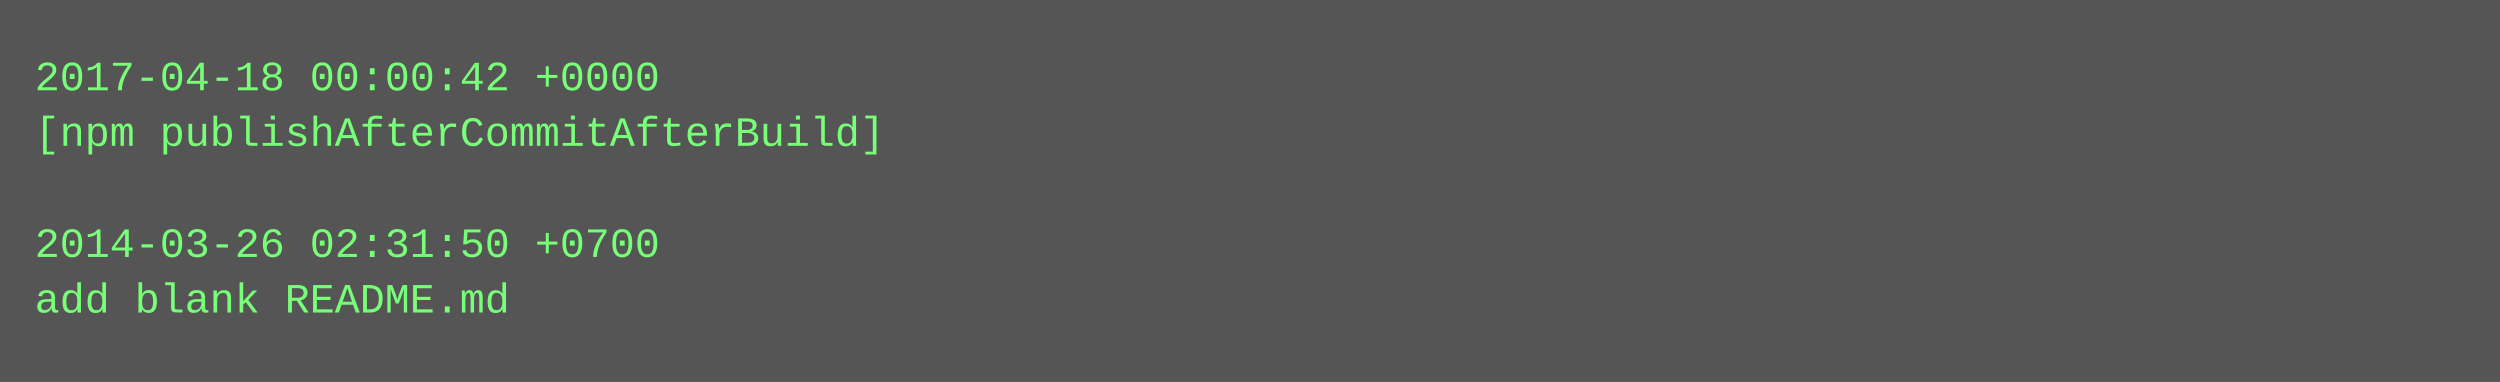
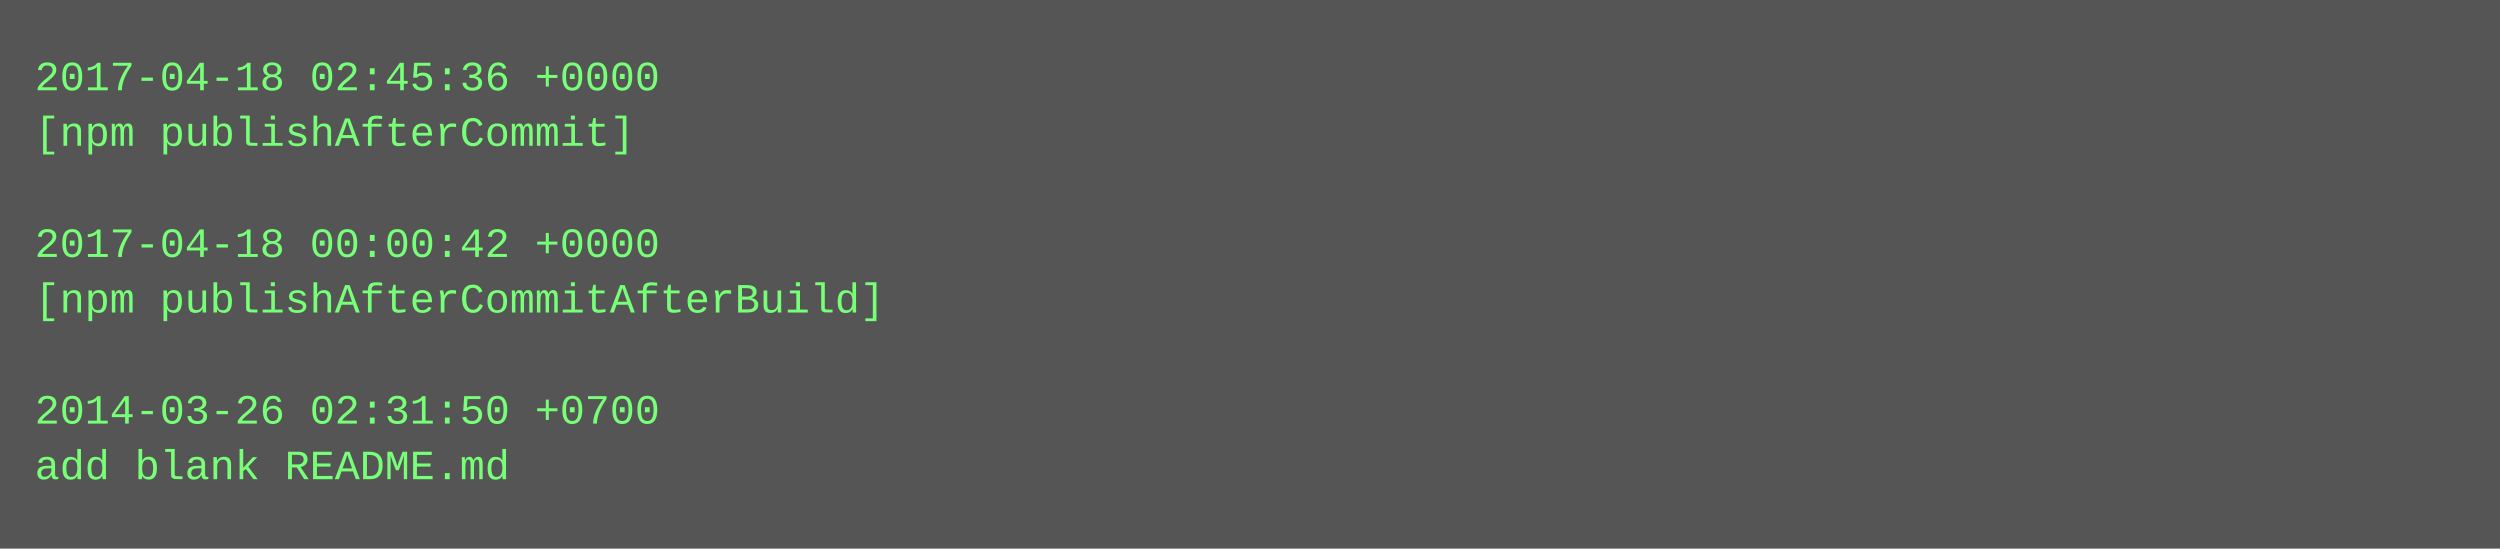
- <svg xmlns="http://www.w3.org/2000/svg" height="110" width="720">
-   <rect height="110" fill="#555" width="720" />
+ <svg xmlns="http://www.w3.org/2000/svg" height="158" width="720">
+   <rect height="158" fill="#555" width="720" />
  <text fill="#7f7" font-family="Courier New" font-size="12" xml:space="preserve">
-     <tspan x="10" y="26">2017-04-18 00:00:42 +0000</tspan>
-     <tspan x="10" y="42">[npm publishAfterCommitAfterBuild]</tspan>
+     <tspan x="10" y="26">2017-04-18 02:45:36 +0000</tspan>
+     <tspan x="10" y="42">[npm publishAfterCommit]</tspan>
    <tspan x="10" y="58" />
-     <tspan x="10" y="74">2014-03-26 02:31:50 +0700</tspan>
-     <tspan x="10" y="90">add blank README.md</tspan>
+     <tspan x="10" y="74">2017-04-18 00:00:42 +0000</tspan>
+     <tspan x="10" y="90">[npm publishAfterCommitAfterBuild]</tspan>
+     <tspan x="10" y="106" />
+     <tspan x="10" y="122">2014-03-26 02:31:50 +0700</tspan>
+     <tspan x="10" y="138">add blank README.md</tspan>
  </text>
</svg>
